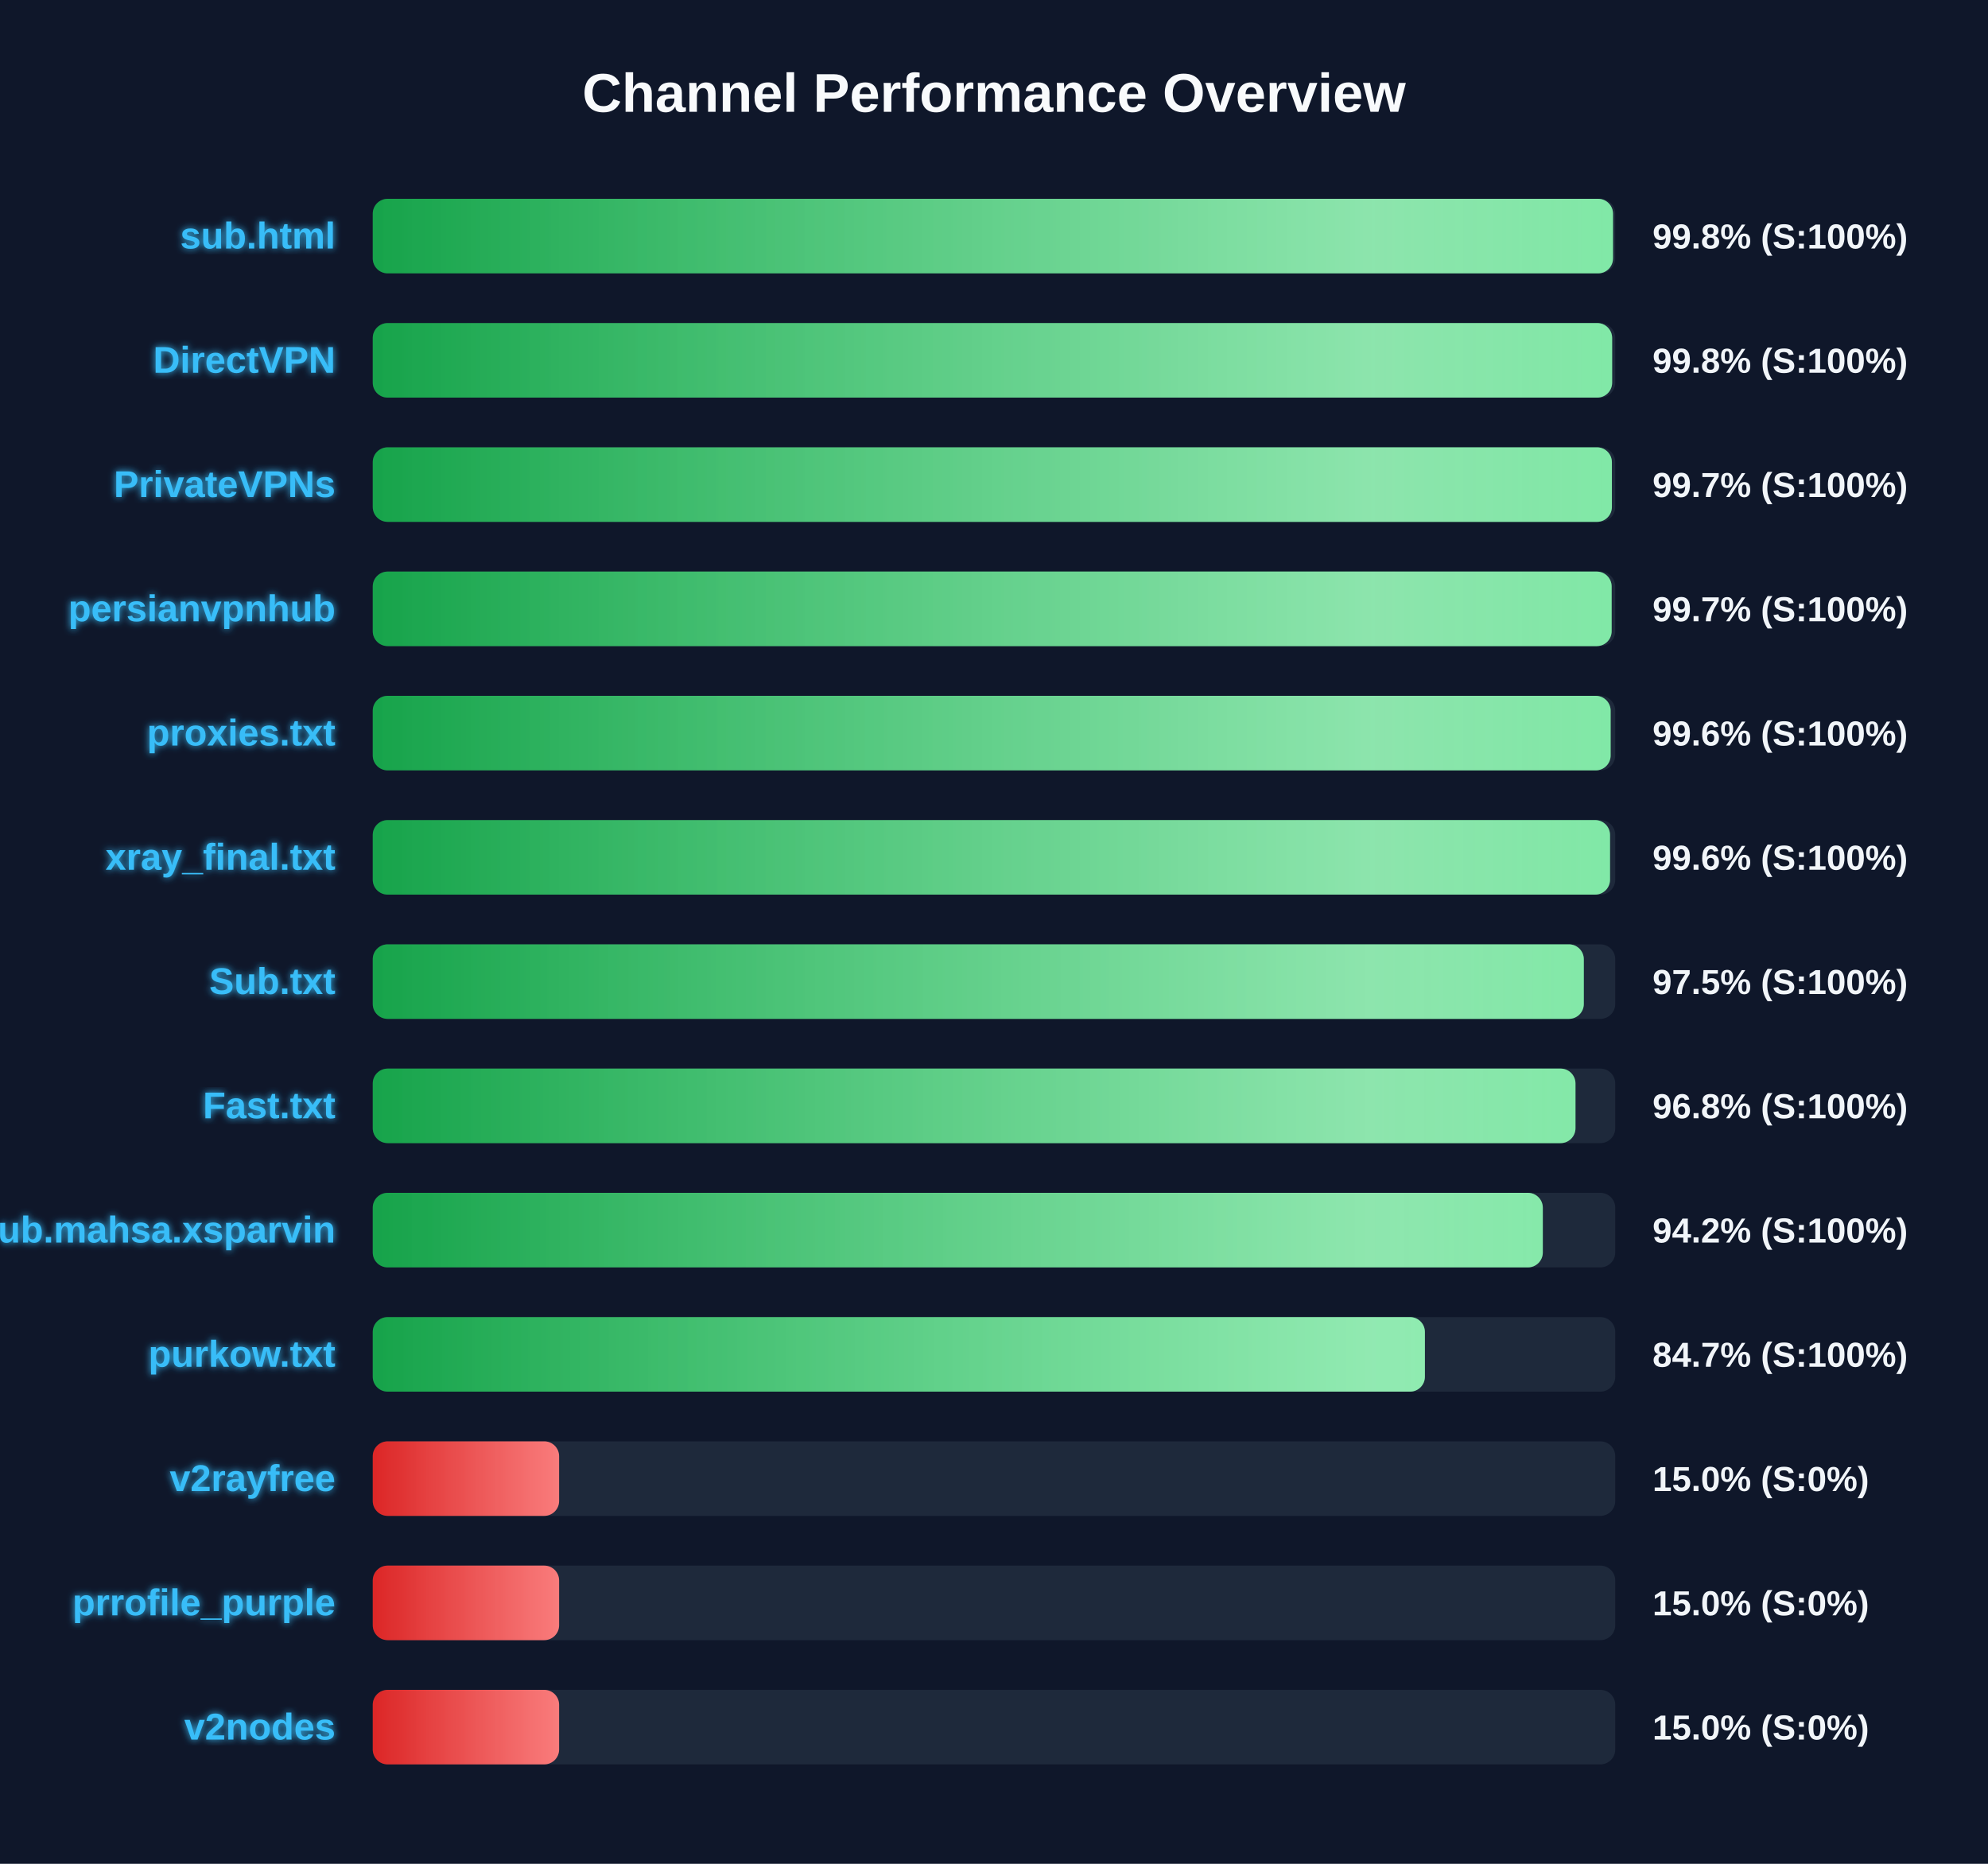
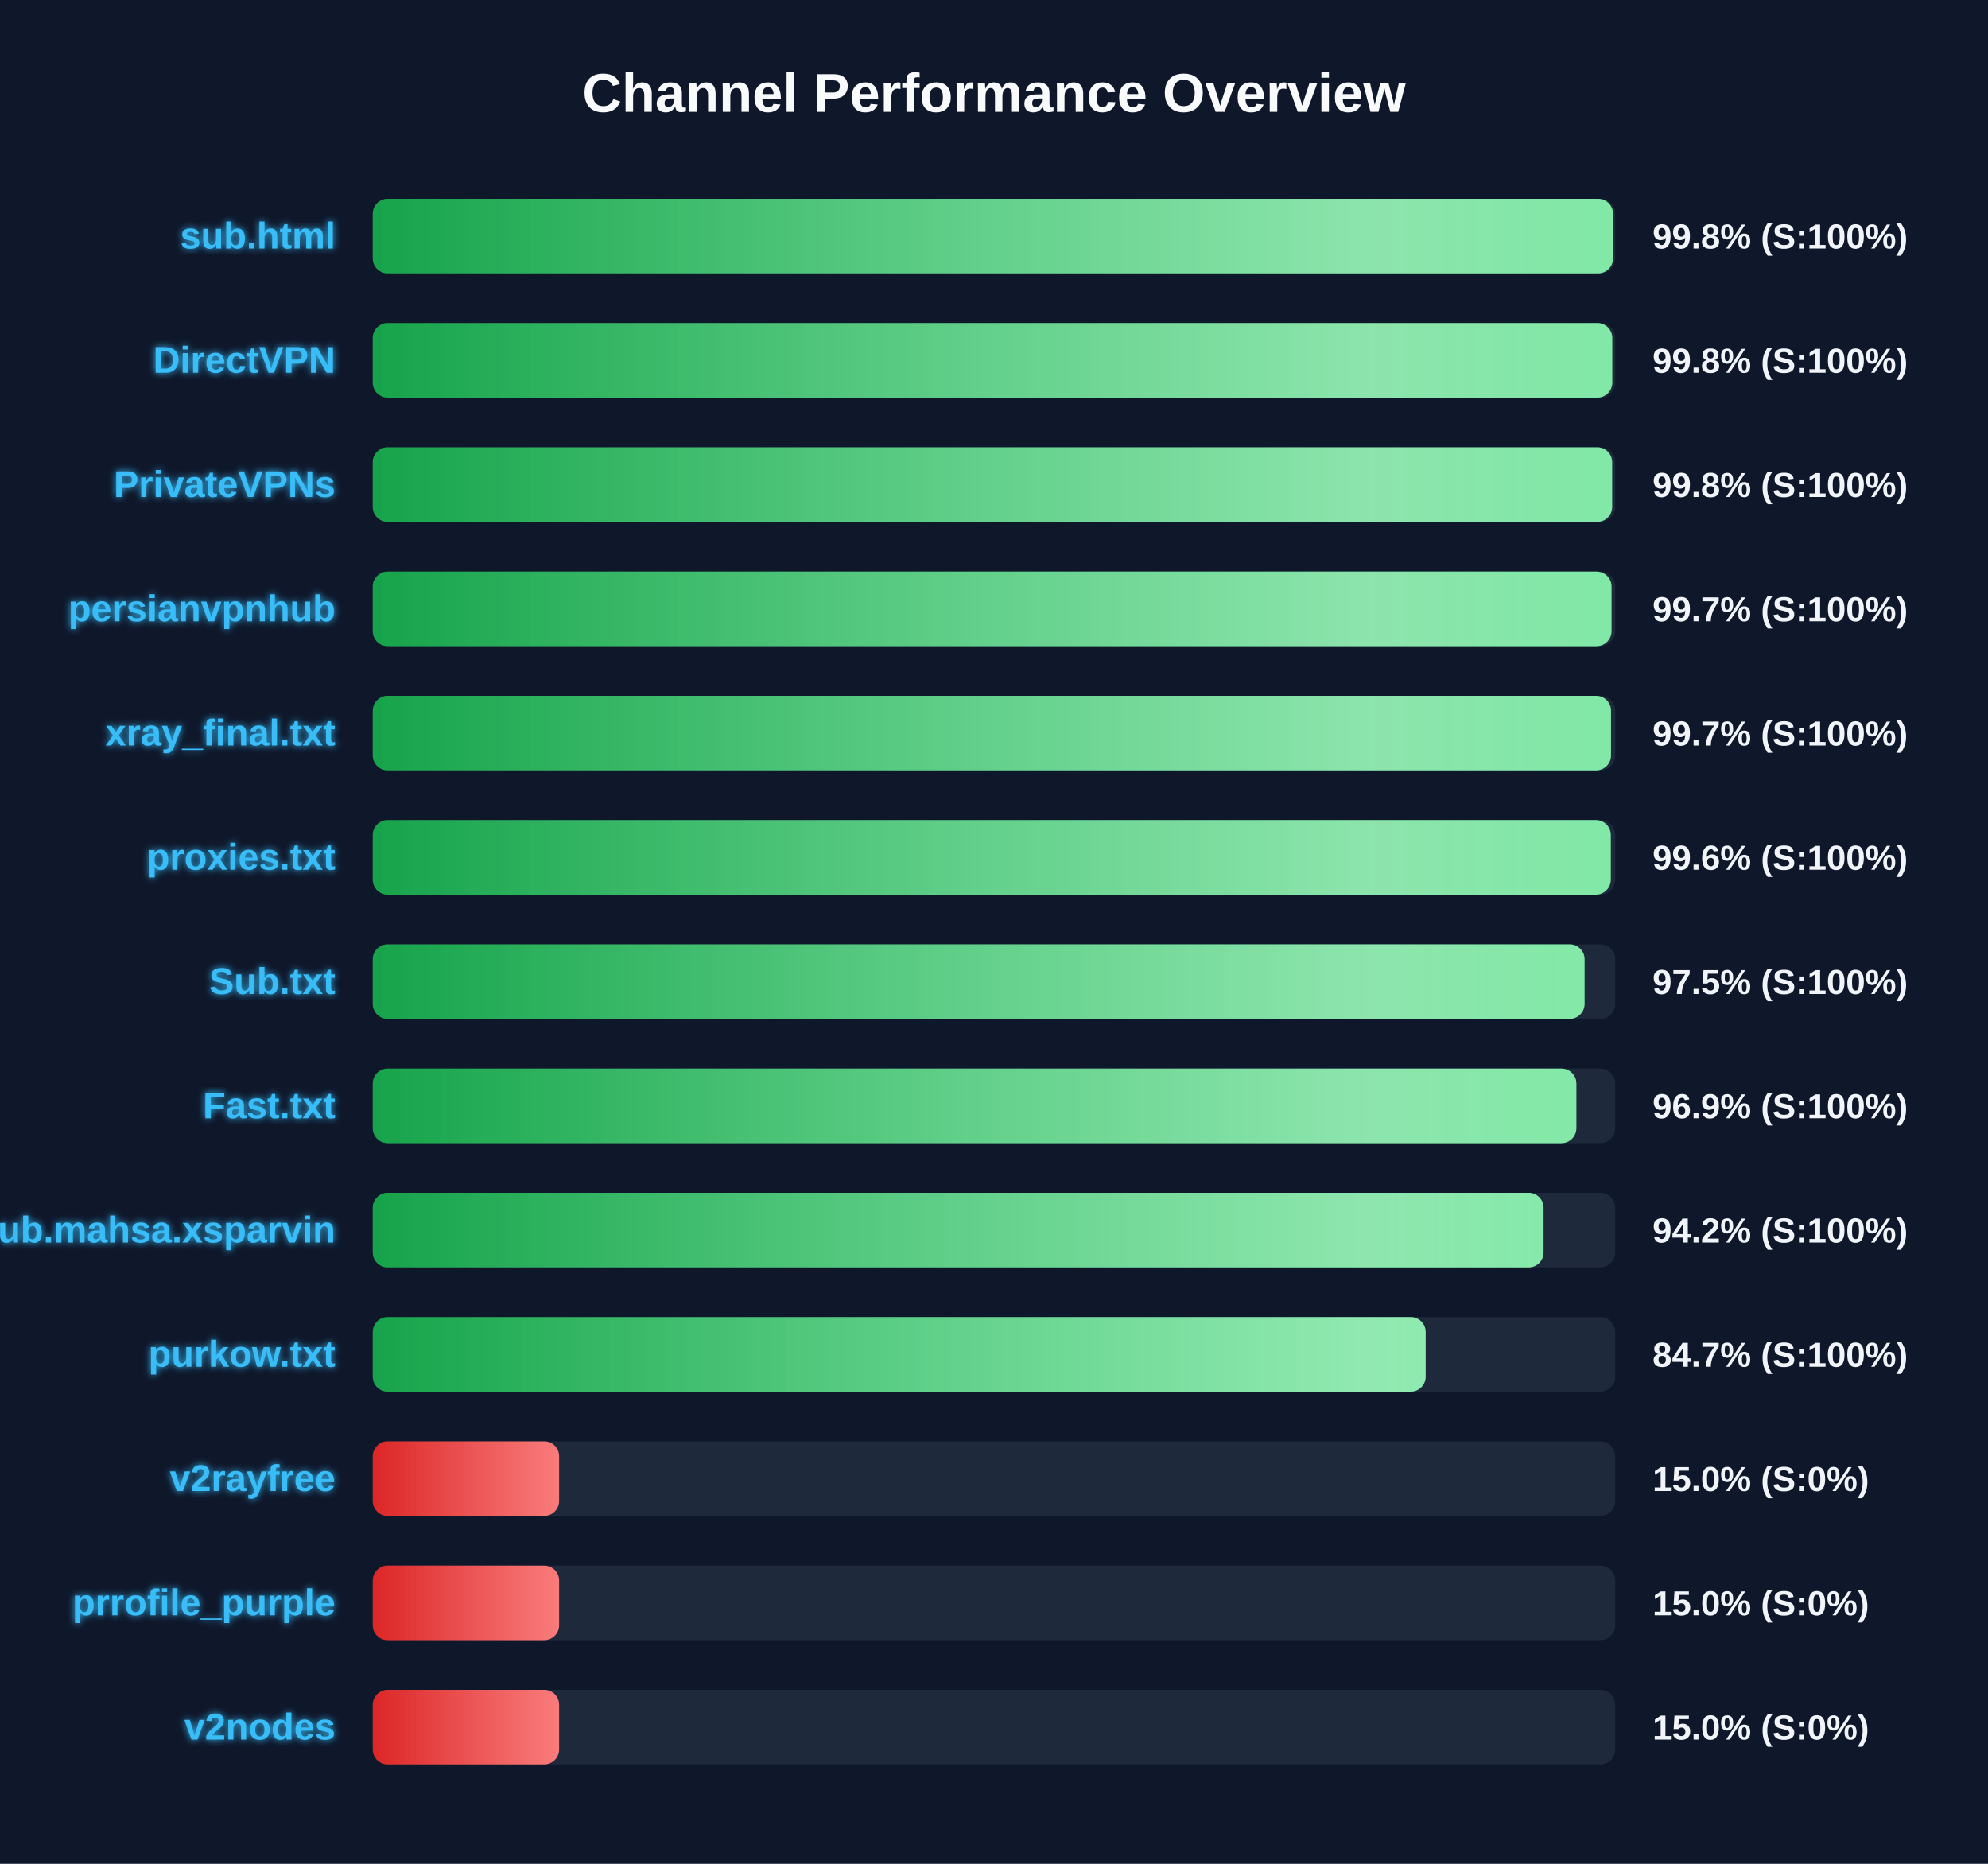
<svg xmlns="http://www.w3.org/2000/svg" width="800" height="750" version="1.1">
  <defs>
    <linearGradient id="grad-green" x1="0%" y1="0%" x2="100%" y2="0%">
      <stop offset="0%" stop-color="#16a34a" />
      <stop offset="100%" stop-color="#4ade80" />
    </linearGradient>
    <linearGradient id="grad-yellow" x1="0%" y1="0%" x2="100%" y2="0%">
      <stop offset="0%" stop-color="#ca8a04" />
      <stop offset="100%" stop-color="#fde047" />
    </linearGradient>
    <linearGradient id="grad-red" x1="0%" y1="0%" x2="100%" y2="0%">
      <stop offset="0%" stop-color="#dc2626" />
      <stop offset="100%" stop-color="#f87171" />
    </linearGradient>
    <linearGradient id="shimmer" x1="0%" y1="0%" x2="100%" y2="0%">
      <stop offset="0%" stop-color="rgba(255,255,255,0)" />
      <stop offset="50%" stop-color="rgba(255,255,255,0.4)" />
      <stop offset="100%" stop-color="rgba(255,255,255,0)" />
    </linearGradient>
    <filter id="glow" x="-20%" y="-20%" width="140%" height="140%">
      <feGaussianBlur stdDeviation="1.5" result="blur" />
      <feComposite in="SourceGraphic" in2="blur" operator="over" />
    </filter>
  </defs>
  <style>
        .bg-rect { fill: #0f172a; }
        .title { font: bold 22px 'Segoe UI', Arial, sans-serif; fill: #f8fafc; }
        .row { font: bold 15px 'Segoe UI', Arial, sans-serif; fill: #38bdf8; filter: url(#glow); }
        .score { font: bold 14px 'Segoe UI', Arial, sans-serif; fill: #f1f5f9; }
        @keyframes shimmer-anim {
            0% { transform: translateX(-100%); }
            100% { transform: translateX(200%); }
        }
        .shimmer-rect {
            animation: shimmer-anim 2.5s infinite linear;
        }
    </style>
  <rect width="100%" height="100%" class="bg-rect" />
  <text x="400" y="45" text-anchor="middle" class="title">Channel Performance Overview</text>
  <rect x="150" y="80" width="500" height="30" fill="#1e293b" rx="6" />
  <clipPath id="clip-0">
    <rect x="150" y="80" width="499.1" height="30" rx="6" />
  </clipPath>
  <rect x="150" y="80" width="499.1" height="30" fill="url(#grad-green)" rx="6" />
  <g clip-path="url(#clip-0)">
    <rect x="150" y="80" width="100%" height="30" fill="url(#shimmer)" class="shimmer-rect" />
  </g>
  <text x="135" y="100" text-anchor="end" class="row">sub.html</text>
  <text x="665" y="100" text-anchor="start" class="score">99.8% (S:100%)</text>
  <rect x="150" y="130" width="500" height="30" fill="#1e293b" rx="6" />
  <clipPath id="clip-1">
-     <rect x="150" y="130" width="498.75" height="30" rx="6" />
+     <rect x="150" y="130" width="498.8" height="30" rx="6" />
  </clipPath>
-   <rect x="150" y="130" width="498.75" height="30" fill="url(#grad-green)" rx="6" />
+   <rect x="150" y="130" width="498.8" height="30" fill="url(#grad-green)" rx="6" />
  <g clip-path="url(#clip-1)">
    <rect x="150" y="130" width="100%" height="30" fill="url(#shimmer)" class="shimmer-rect" />
  </g>
  <text x="135" y="150" text-anchor="end" class="row">DirectVPN</text>
  <text x="665" y="150" text-anchor="start" class="score">99.8% (S:100%)</text>
  <rect x="150" y="180" width="500" height="30" fill="#1e293b" rx="6" />
  <clipPath id="clip-2">
-     <rect x="150" y="180" width="498.65" height="30" rx="6" />
+     <rect x="150" y="180" width="498.75" height="30" rx="6" />
  </clipPath>
-   <rect x="150" y="180" width="498.65" height="30" fill="url(#grad-green)" rx="6" />
+   <rect x="150" y="180" width="498.75" height="30" fill="url(#grad-green)" rx="6" />
  <g clip-path="url(#clip-2)">
    <rect x="150" y="180" width="100%" height="30" fill="url(#shimmer)" class="shimmer-rect" />
  </g>
  <text x="135" y="200" text-anchor="end" class="row">PrivateVPNs</text>
-   <text x="665" y="200" text-anchor="start" class="score">99.7% (S:100%)</text>
+   <text x="665" y="200" text-anchor="start" class="score">99.8% (S:100%)</text>
  <rect x="150" y="230" width="500" height="30" fill="#1e293b" rx="6" />
  <clipPath id="clip-3">
-     <rect x="150" y="230" width="498.55" height="30" rx="6" />
+     <rect x="150" y="230" width="498.5" height="30" rx="6" />
  </clipPath>
-   <rect x="150" y="230" width="498.55" height="30" fill="url(#grad-green)" rx="6" />
+   <rect x="150" y="230" width="498.5" height="30" fill="url(#grad-green)" rx="6" />
  <g clip-path="url(#clip-3)">
    <rect x="150" y="230" width="100%" height="30" fill="url(#shimmer)" class="shimmer-rect" />
  </g>
  <text x="135" y="250" text-anchor="end" class="row">persianvpnhub</text>
  <text x="665" y="250" text-anchor="start" class="score">99.7% (S:100%)</text>
  <rect x="150" y="280" width="500" height="30" fill="#1e293b" rx="6" />
  <clipPath id="clip-4">
-     <rect x="150" y="280" width="498.15" height="30" rx="6" />
+     <rect x="150" y="280" width="498.3" height="30" rx="6" />
  </clipPath>
-   <rect x="150" y="280" width="498.15" height="30" fill="url(#grad-green)" rx="6" />
+   <rect x="150" y="280" width="498.3" height="30" fill="url(#grad-green)" rx="6" />
  <g clip-path="url(#clip-4)">
    <rect x="150" y="280" width="100%" height="30" fill="url(#shimmer)" class="shimmer-rect" />
  </g>
-   <text x="135" y="300" text-anchor="end" class="row">proxies.txt</text>
-   <text x="665" y="300" text-anchor="start" class="score">99.6% (S:100%)</text>
+   <text x="135" y="300" text-anchor="end" class="row">xray_final.txt</text>
+   <text x="665" y="300" text-anchor="start" class="score">99.7% (S:100%)</text>
  <rect x="150" y="330" width="500" height="30" fill="#1e293b" rx="6" />
  <clipPath id="clip-5">
-     <rect x="150" y="330" width="497.9" height="30" rx="6" />
+     <rect x="150" y="330" width="498.2" height="30" rx="6" />
  </clipPath>
-   <rect x="150" y="330" width="497.9" height="30" fill="url(#grad-green)" rx="6" />
+   <rect x="150" y="330" width="498.2" height="30" fill="url(#grad-green)" rx="6" />
  <g clip-path="url(#clip-5)">
    <rect x="150" y="330" width="100%" height="30" fill="url(#shimmer)" class="shimmer-rect" />
  </g>
-   <text x="135" y="350" text-anchor="end" class="row">xray_final.txt</text>
+   <text x="135" y="350" text-anchor="end" class="row">proxies.txt</text>
  <text x="665" y="350" text-anchor="start" class="score">99.6% (S:100%)</text>
  <rect x="150" y="380" width="500" height="30" fill="#1e293b" rx="6" />
  <clipPath id="clip-6">
-     <rect x="150" y="380" width="487.35" height="30" rx="6" />
+     <rect x="150" y="380" width="487.65" height="30" rx="6" />
  </clipPath>
-   <rect x="150" y="380" width="487.35" height="30" fill="url(#grad-green)" rx="6" />
+   <rect x="150" y="380" width="487.65" height="30" fill="url(#grad-green)" rx="6" />
  <g clip-path="url(#clip-6)">
    <rect x="150" y="380" width="100%" height="30" fill="url(#shimmer)" class="shimmer-rect" />
  </g>
  <text x="135" y="400" text-anchor="end" class="row">Sub.txt</text>
  <text x="665" y="400" text-anchor="start" class="score">97.5% (S:100%)</text>
  <rect x="150" y="430" width="500" height="30" fill="#1e293b" rx="6" />
  <clipPath id="clip-7">
-     <rect x="150" y="430" width="484.0" height="30" rx="6" />
+     <rect x="150" y="430" width="484.35" height="30" rx="6" />
  </clipPath>
-   <rect x="150" y="430" width="484.0" height="30" fill="url(#grad-green)" rx="6" />
+   <rect x="150" y="430" width="484.35" height="30" fill="url(#grad-green)" rx="6" />
  <g clip-path="url(#clip-7)">
    <rect x="150" y="430" width="100%" height="30" fill="url(#shimmer)" class="shimmer-rect" />
  </g>
  <text x="135" y="450" text-anchor="end" class="row">Fast.txt</text>
-   <text x="665" y="450" text-anchor="start" class="score">96.8% (S:100%)</text>
+   <text x="665" y="450" text-anchor="start" class="score">96.9% (S:100%)</text>
  <rect x="150" y="480" width="500" height="30" fill="#1e293b" rx="6" />
  <clipPath id="clip-8">
-     <rect x="150" y="480" width="470.85" height="30" rx="6" />
+     <rect x="150" y="480" width="471.15" height="30" rx="6" />
  </clipPath>
-   <rect x="150" y="480" width="470.85" height="30" fill="url(#grad-green)" rx="6" />
+   <rect x="150" y="480" width="471.15" height="30" fill="url(#grad-green)" rx="6" />
  <g clip-path="url(#clip-8)">
    <rect x="150" y="480" width="100%" height="30" fill="url(#shimmer)" class="shimmer-rect" />
  </g>
  <text x="135" y="500" text-anchor="end" class="row">Sub.mahsa.xsparvin</text>
  <text x="665" y="500" text-anchor="start" class="score">94.2% (S:100%)</text>
  <rect x="150" y="530" width="500" height="30" fill="#1e293b" rx="6" />
  <clipPath id="clip-9">
-     <rect x="150" y="530" width="423.4" height="30" rx="6" />
+     <rect x="150" y="530" width="423.7" height="30" rx="6" />
  </clipPath>
-   <rect x="150" y="530" width="423.4" height="30" fill="url(#grad-green)" rx="6" />
+   <rect x="150" y="530" width="423.7" height="30" fill="url(#grad-green)" rx="6" />
  <g clip-path="url(#clip-9)">
    <rect x="150" y="530" width="100%" height="30" fill="url(#shimmer)" class="shimmer-rect" />
  </g>
  <text x="135" y="550" text-anchor="end" class="row">purkow.txt</text>
  <text x="665" y="550" text-anchor="start" class="score">84.7% (S:100%)</text>
  <rect x="150" y="580" width="500" height="30" fill="#1e293b" rx="6" />
  <clipPath id="clip-10">
    <rect x="150" y="580" width="75.0" height="30" rx="6" />
  </clipPath>
  <rect x="150" y="580" width="75.0" height="30" fill="url(#grad-red)" rx="6" />
  <g clip-path="url(#clip-10)">
    <rect x="150" y="580" width="100%" height="30" fill="url(#shimmer)" class="shimmer-rect" />
  </g>
  <text x="135" y="600" text-anchor="end" class="row">v2rayfree</text>
  <text x="665" y="600" text-anchor="start" class="score">15.0% (S:0%)</text>
  <rect x="150" y="630" width="500" height="30" fill="#1e293b" rx="6" />
  <clipPath id="clip-11">
    <rect x="150" y="630" width="75.0" height="30" rx="6" />
  </clipPath>
  <rect x="150" y="630" width="75.0" height="30" fill="url(#grad-red)" rx="6" />
  <g clip-path="url(#clip-11)">
    <rect x="150" y="630" width="100%" height="30" fill="url(#shimmer)" class="shimmer-rect" />
  </g>
  <text x="135" y="650" text-anchor="end" class="row">prrofile_purple</text>
  <text x="665" y="650" text-anchor="start" class="score">15.0% (S:0%)</text>
  <rect x="150" y="680" width="500" height="30" fill="#1e293b" rx="6" />
  <clipPath id="clip-12">
    <rect x="150" y="680" width="75.0" height="30" rx="6" />
  </clipPath>
  <rect x="150" y="680" width="75.0" height="30" fill="url(#grad-red)" rx="6" />
  <g clip-path="url(#clip-12)">
    <rect x="150" y="680" width="100%" height="30" fill="url(#shimmer)" class="shimmer-rect" />
  </g>
  <text x="135" y="700" text-anchor="end" class="row">v2nodes</text>
  <text x="665" y="700" text-anchor="start" class="score">15.0% (S:0%)</text>
</svg>
